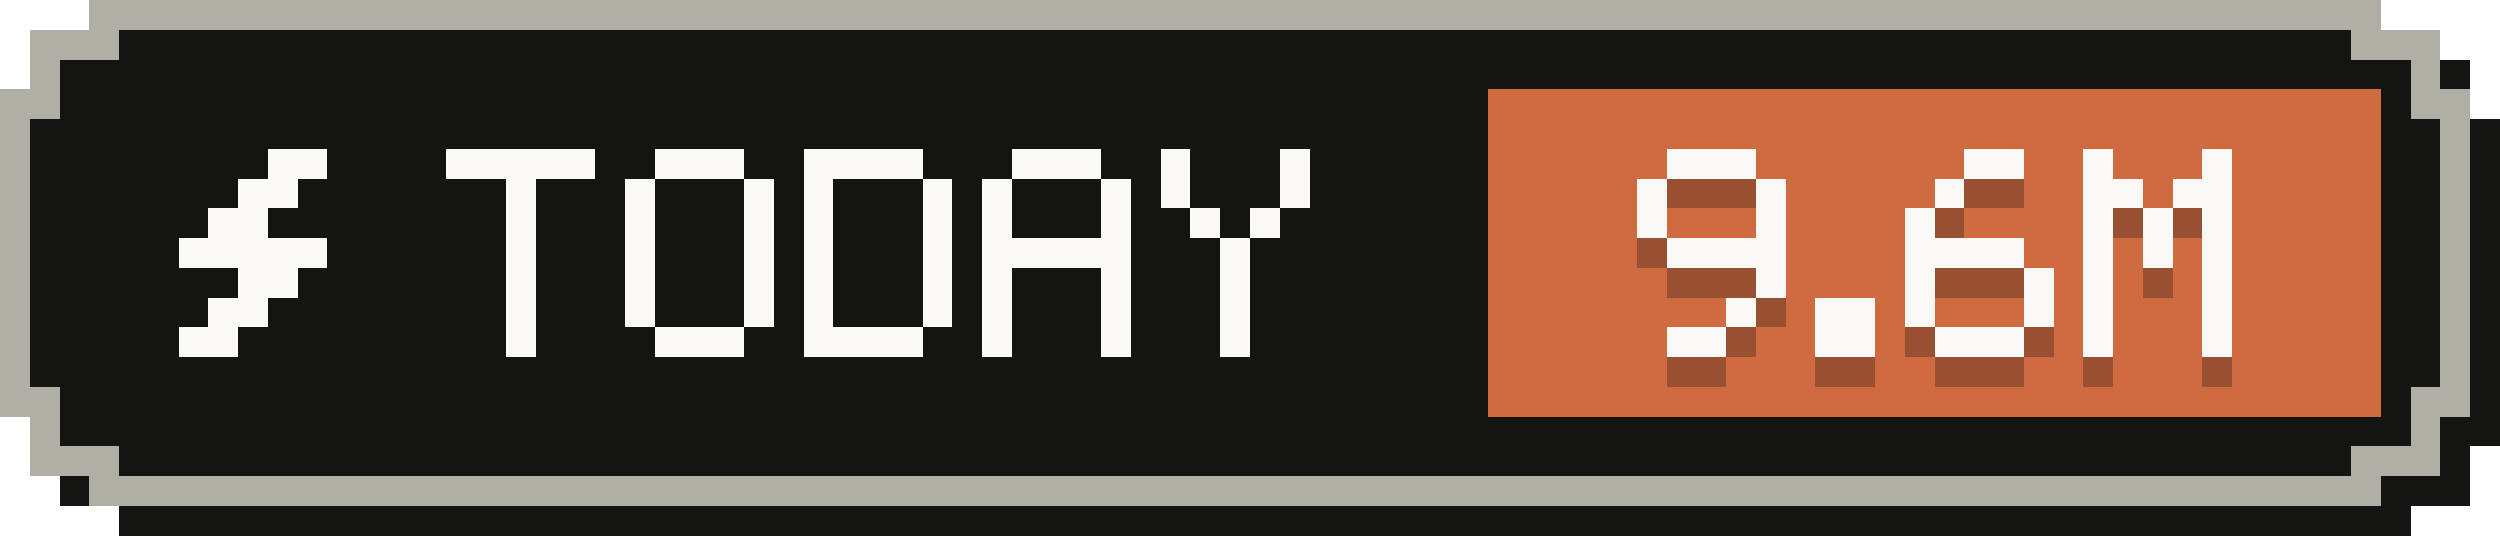
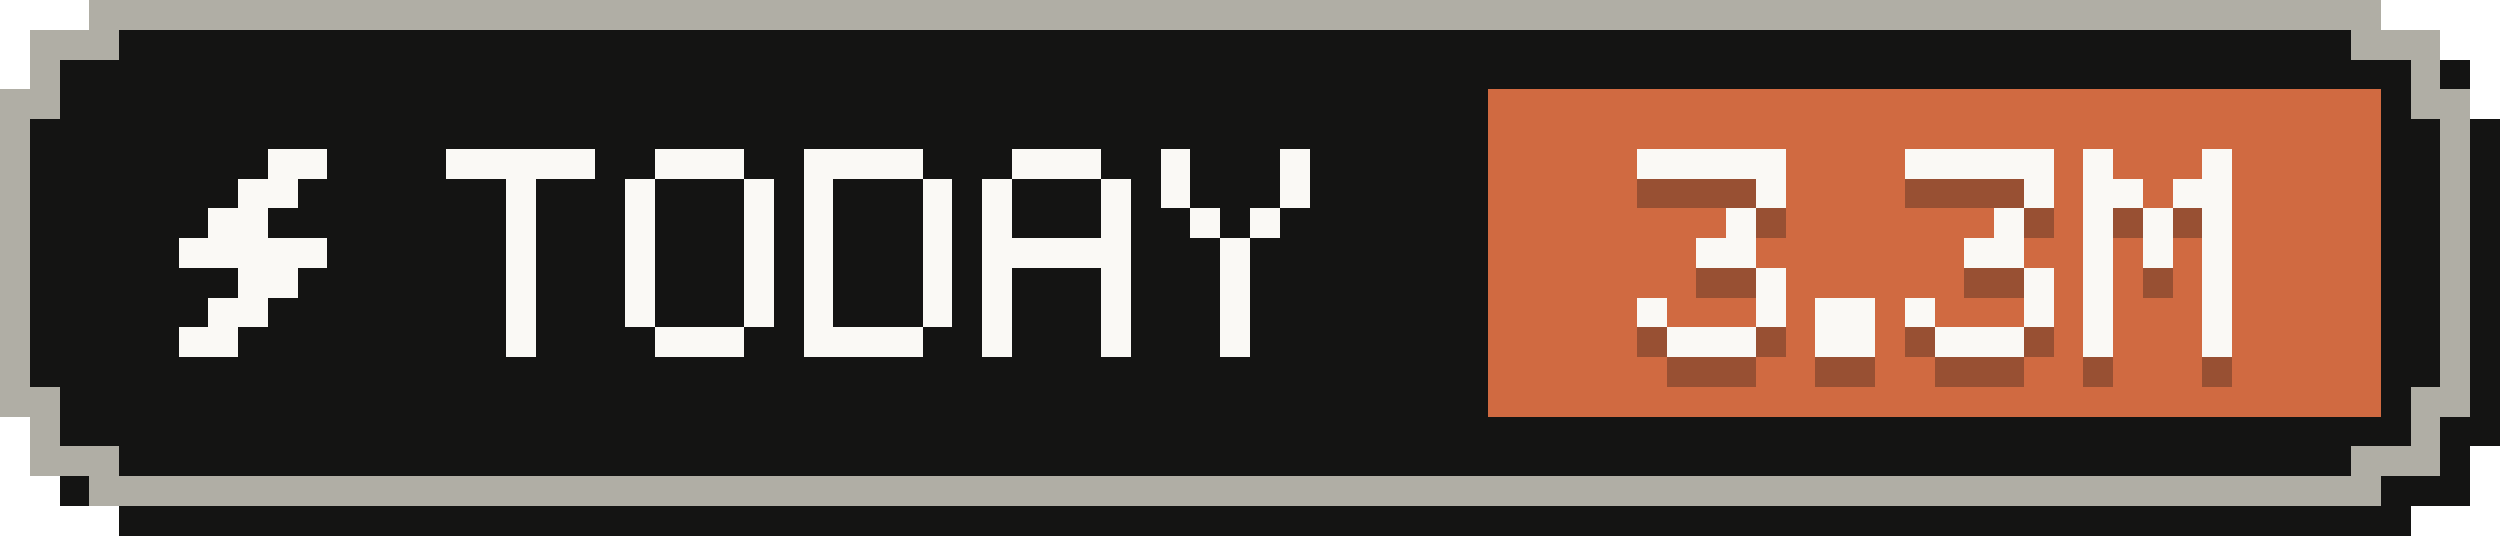
- <svg xmlns="http://www.w3.org/2000/svg" width="84" height="18" viewBox="0 0 84 18" role="img" aria-label="Tokens today: 9.6M">
+ <svg xmlns="http://www.w3.org/2000/svg" width="84" height="18" viewBox="0 0 84 18" role="img" aria-label="Tokens today: 3.3M">
  <g shape-rendering="crispEdges">
    <path fill="#141413" d="M4,1 H81 V2 H83 V4 H84 V15 H83 V17 H81 V18 H4 V17 H2 V15 H1 V4 H2 V2 H4 Z" />
    <path fill="#b0aea5" d="M3,0 H80 V1 H82 V3 H83 V14 H82 V16 H80 V17 H3 V16 H1 V14 H0 V3 H1 V1 H3 Z" />
    <path fill="#141413" d="M4,1 H79 V2 H81 V4 H82 V13 H81 V15 H79 V16 H4 V15 H2 V13 H1 V4 H2 V2 H4 Z" />
    <rect fill="#d06a41" x="50" y="3" width="30" height="11" />
    <g fill="#faf9f5">
      <rect x="9" y="5" width="2" height="1" />
      <rect x="8" y="6" width="2" height="1" />
      <rect x="7" y="7" width="2" height="1" />
      <rect x="6" y="8" width="5" height="1" />
      <rect x="8" y="9" width="2" height="1" />
      <rect x="7" y="10" width="2" height="1" />
      <rect x="6" y="11" width="2" height="1" />
    </g>
    <g fill="#faf9f5">
      <rect x="15" y="5" width="5" height="1" />
      <rect x="17" y="6" width="1" height="1" />
      <rect x="17" y="7" width="1" height="1" />
      <rect x="17" y="8" width="1" height="1" />
      <rect x="17" y="9" width="1" height="1" />
      <rect x="17" y="10" width="1" height="1" />
      <rect x="17" y="11" width="1" height="1" />
      <rect x="22" y="5" width="3" height="1" />
      <rect x="21" y="6" width="1" height="1" />
      <rect x="25" y="6" width="1" height="1" />
      <rect x="21" y="7" width="1" height="1" />
      <rect x="25" y="7" width="1" height="1" />
      <rect x="21" y="8" width="1" height="1" />
      <rect x="25" y="8" width="1" height="1" />
      <rect x="21" y="9" width="1" height="1" />
      <rect x="25" y="9" width="1" height="1" />
      <rect x="21" y="10" width="1" height="1" />
      <rect x="25" y="10" width="1" height="1" />
      <rect x="22" y="11" width="3" height="1" />
      <rect x="27" y="5" width="4" height="1" />
      <rect x="27" y="6" width="1" height="1" />
      <rect x="31" y="6" width="1" height="1" />
      <rect x="27" y="7" width="1" height="1" />
      <rect x="31" y="7" width="1" height="1" />
      <rect x="27" y="8" width="1" height="1" />
      <rect x="31" y="8" width="1" height="1" />
      <rect x="27" y="9" width="1" height="1" />
      <rect x="31" y="9" width="1" height="1" />
      <rect x="27" y="10" width="1" height="1" />
      <rect x="31" y="10" width="1" height="1" />
      <rect x="27" y="11" width="4" height="1" />
      <rect x="34" y="5" width="3" height="1" />
      <rect x="33" y="6" width="1" height="1" />
      <rect x="37" y="6" width="1" height="1" />
      <rect x="33" y="7" width="1" height="1" />
      <rect x="37" y="7" width="1" height="1" />
      <rect x="33" y="8" width="5" height="1" />
      <rect x="33" y="9" width="1" height="1" />
      <rect x="37" y="9" width="1" height="1" />
      <rect x="33" y="10" width="1" height="1" />
      <rect x="37" y="10" width="1" height="1" />
      <rect x="33" y="11" width="1" height="1" />
      <rect x="37" y="11" width="1" height="1" />
      <rect x="39" y="5" width="1" height="1" />
      <rect x="43" y="5" width="1" height="1" />
      <rect x="39" y="6" width="1" height="1" />
      <rect x="43" y="6" width="1" height="1" />
      <rect x="40" y="7" width="1" height="1" />
      <rect x="42" y="7" width="1" height="1" />
      <rect x="41" y="8" width="1" height="1" />
      <rect x="41" y="9" width="1" height="1" />
      <rect x="41" y="10" width="1" height="1" />
      <rect x="41" y="11" width="1" height="1" />
    </g>
    <g fill="#141413" fill-opacity=".3">
-       <rect x="56" y="6" width="3" height="1" />
-       <rect x="55" y="7" width="1" height="1" />
+       <rect x="55" y="6" width="5" height="1" />
      <rect x="59" y="7" width="1" height="1" />
-       <rect x="55" y="8" width="1" height="1" />
-       <rect x="59" y="8" width="1" height="1" />
-       <rect x="56" y="9" width="4" height="1" />
+       <rect x="58" y="8" width="1" height="1" />
+       <rect x="57" y="9" width="2" height="1" />
      <rect x="59" y="10" width="1" height="1" />
-       <rect x="58" y="11" width="1" height="1" />
-       <rect x="56" y="12" width="2" height="1" />
+       <rect x="55" y="11" width="1" height="1" />
+       <rect x="59" y="11" width="1" height="1" />
+       <rect x="56" y="12" width="3" height="1" />
      <rect x="61" y="11" width="2" height="1" />
      <rect x="61" y="12" width="2" height="1" />
-       <rect x="66" y="6" width="2" height="1" />
-       <rect x="65" y="7" width="1" height="1" />
-       <rect x="64" y="8" width="1" height="1" />
-       <rect x="64" y="9" width="4" height="1" />
-       <rect x="64" y="10" width="1" height="1" />
+       <rect x="64" y="6" width="5" height="1" />
+       <rect x="68" y="7" width="1" height="1" />
+       <rect x="67" y="8" width="1" height="1" />
+       <rect x="66" y="9" width="2" height="1" />
      <rect x="68" y="10" width="1" height="1" />
      <rect x="64" y="11" width="1" height="1" />
      <rect x="68" y="11" width="1" height="1" />
      <rect x="65" y="12" width="3" height="1" />
      <rect x="70" y="6" width="1" height="1" />
      <rect x="74" y="6" width="1" height="1" />
      <rect x="70" y="7" width="2" height="1" />
      <rect x="73" y="7" width="2" height="1" />
      <rect x="70" y="8" width="1" height="1" />
      <rect x="72" y="8" width="1" height="1" />
      <rect x="74" y="8" width="1" height="1" />
      <rect x="70" y="9" width="1" height="1" />
      <rect x="72" y="9" width="1" height="1" />
      <rect x="74" y="9" width="1" height="1" />
      <rect x="70" y="10" width="1" height="1" />
      <rect x="74" y="10" width="1" height="1" />
      <rect x="70" y="11" width="1" height="1" />
      <rect x="74" y="11" width="1" height="1" />
      <rect x="70" y="12" width="1" height="1" />
      <rect x="74" y="12" width="1" height="1" />
    </g>
    <g fill="#faf9f5">
-       <rect x="56" y="5" width="3" height="1" />
-       <rect x="55" y="6" width="1" height="1" />
+       <rect x="55" y="5" width="5" height="1" />
      <rect x="59" y="6" width="1" height="1" />
-       <rect x="55" y="7" width="1" height="1" />
-       <rect x="59" y="7" width="1" height="1" />
-       <rect x="56" y="8" width="4" height="1" />
+       <rect x="58" y="7" width="1" height="1" />
+       <rect x="57" y="8" width="2" height="1" />
      <rect x="59" y="9" width="1" height="1" />
-       <rect x="58" y="10" width="1" height="1" />
-       <rect x="56" y="11" width="2" height="1" />
+       <rect x="55" y="10" width="1" height="1" />
+       <rect x="59" y="10" width="1" height="1" />
+       <rect x="56" y="11" width="3" height="1" />
      <rect x="61" y="10" width="2" height="1" />
      <rect x="61" y="11" width="2" height="1" />
-       <rect x="66" y="5" width="2" height="1" />
-       <rect x="65" y="6" width="1" height="1" />
-       <rect x="64" y="7" width="1" height="1" />
-       <rect x="64" y="8" width="4" height="1" />
-       <rect x="64" y="9" width="1" height="1" />
+       <rect x="64" y="5" width="5" height="1" />
+       <rect x="68" y="6" width="1" height="1" />
+       <rect x="67" y="7" width="1" height="1" />
+       <rect x="66" y="8" width="2" height="1" />
      <rect x="68" y="9" width="1" height="1" />
      <rect x="64" y="10" width="1" height="1" />
      <rect x="68" y="10" width="1" height="1" />
      <rect x="65" y="11" width="3" height="1" />
      <rect x="70" y="5" width="1" height="1" />
      <rect x="74" y="5" width="1" height="1" />
      <rect x="70" y="6" width="2" height="1" />
      <rect x="73" y="6" width="2" height="1" />
      <rect x="70" y="7" width="1" height="1" />
      <rect x="72" y="7" width="1" height="1" />
      <rect x="74" y="7" width="1" height="1" />
      <rect x="70" y="8" width="1" height="1" />
      <rect x="72" y="8" width="1" height="1" />
      <rect x="74" y="8" width="1" height="1" />
      <rect x="70" y="9" width="1" height="1" />
      <rect x="74" y="9" width="1" height="1" />
      <rect x="70" y="10" width="1" height="1" />
      <rect x="74" y="10" width="1" height="1" />
      <rect x="70" y="11" width="1" height="1" />
      <rect x="74" y="11" width="1" height="1" />
    </g>
  </g>
</svg>
